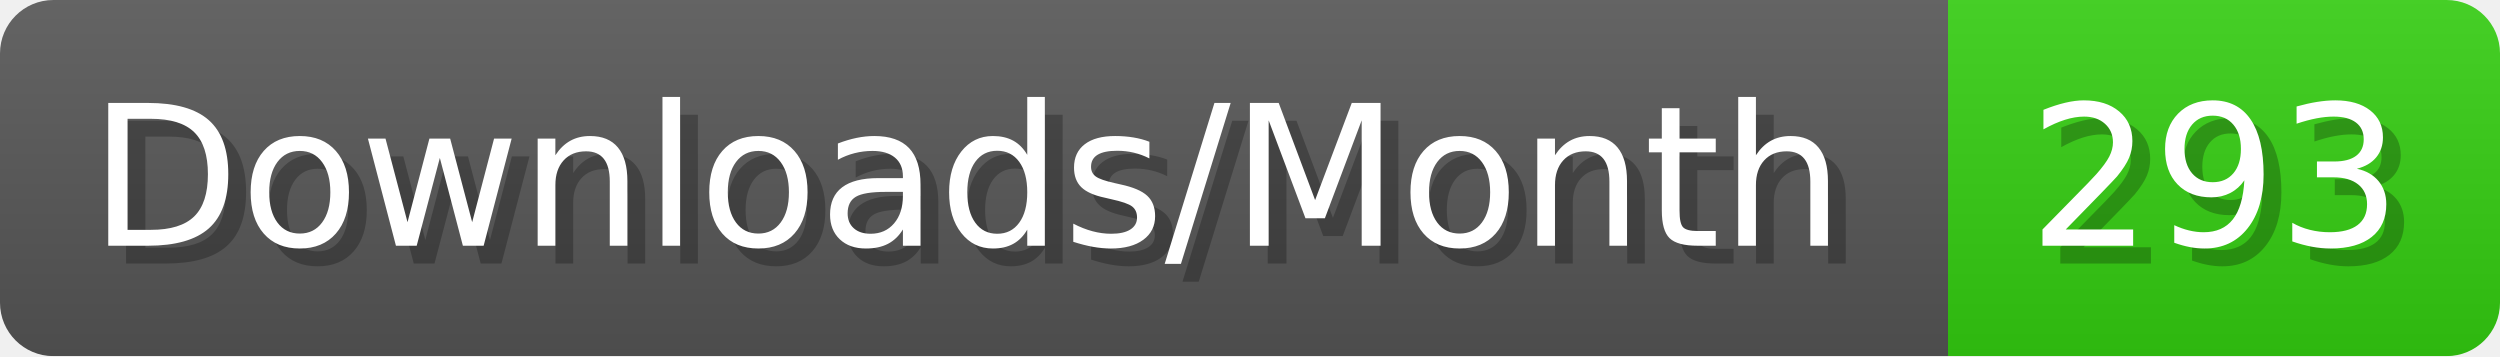
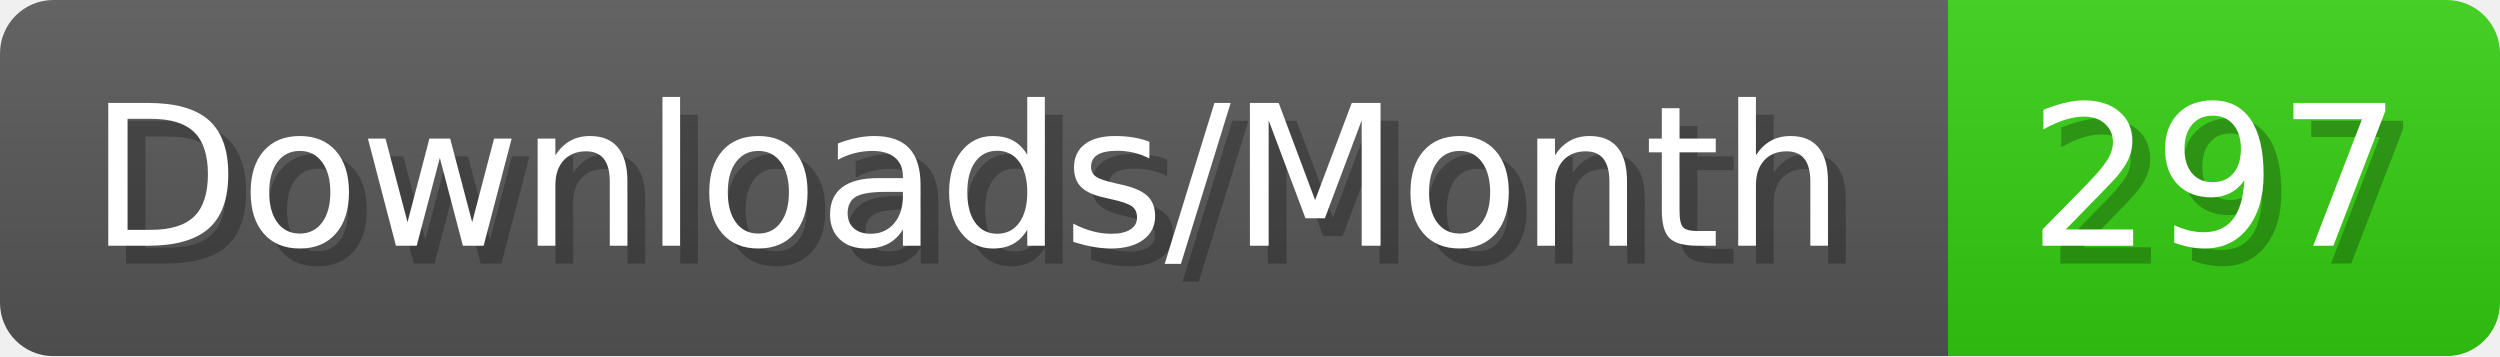
- <svg xmlns="http://www.w3.org/2000/svg" width="140.4" height="20" viewBox="0 0 1404 200" role="img" aria-label="Downloads/Month: 293">
+ <svg xmlns="http://www.w3.org/2000/svg" width="140.4" height="20" viewBox="0 0 1404 200" role="img" aria-label="Downloads/Month: 297">
  <linearGradient id="YlXUI" x2="0" y2="100%">
    <stop offset="0" stop-opacity=".1" stop-color="#EEE" />
    <stop offset="1" stop-opacity=".1" />
  </linearGradient>
  <mask id="JHhop">
    <rect width="1404" height="200" rx="30" fill="#FFF" />
  </mask>
  <g mask="url(#JHhop)">
    <rect width="1094" height="200" fill="#555" />
    <rect width="310" height="200" fill="#3C1" x="1094" />
    <rect width="1404" height="200" fill="url(#YlXUI)" />
  </g>
  <g aria-hidden="true" fill="#fff" text-anchor="start" font-family="Verdana,DejaVu Sans,sans-serif" font-size="110">
    <text x="60" y="148" textLength="994" fill="#000" opacity="0.25">Downloads/Month</text>
    <text x="50" y="138" textLength="994">Downloads/Month</text>
-     <text x="1149" y="148" textLength="210" fill="#000" opacity="0.25">293</text>
-     <text x="1139" y="138" textLength="210">293</text>
+     <text x="1149" y="148" textLength="210" fill="#000" opacity="0.25">297</text>
+     <text x="1139" y="138" textLength="210">297</text>
  </g>
</svg>
